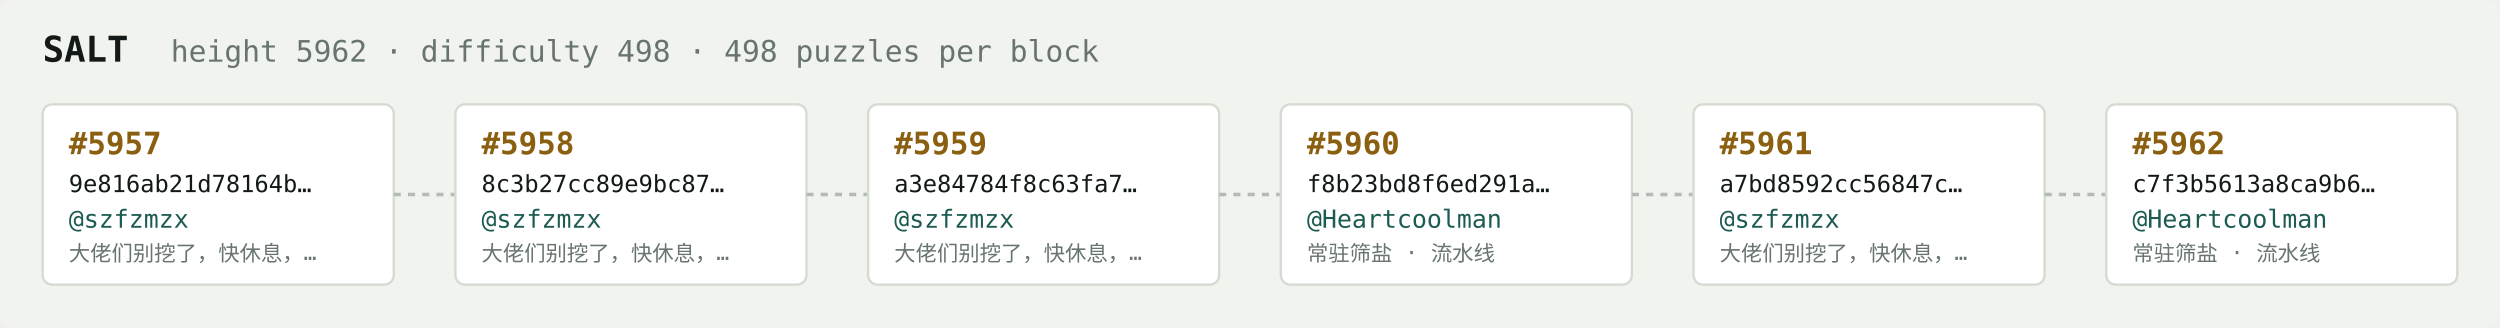
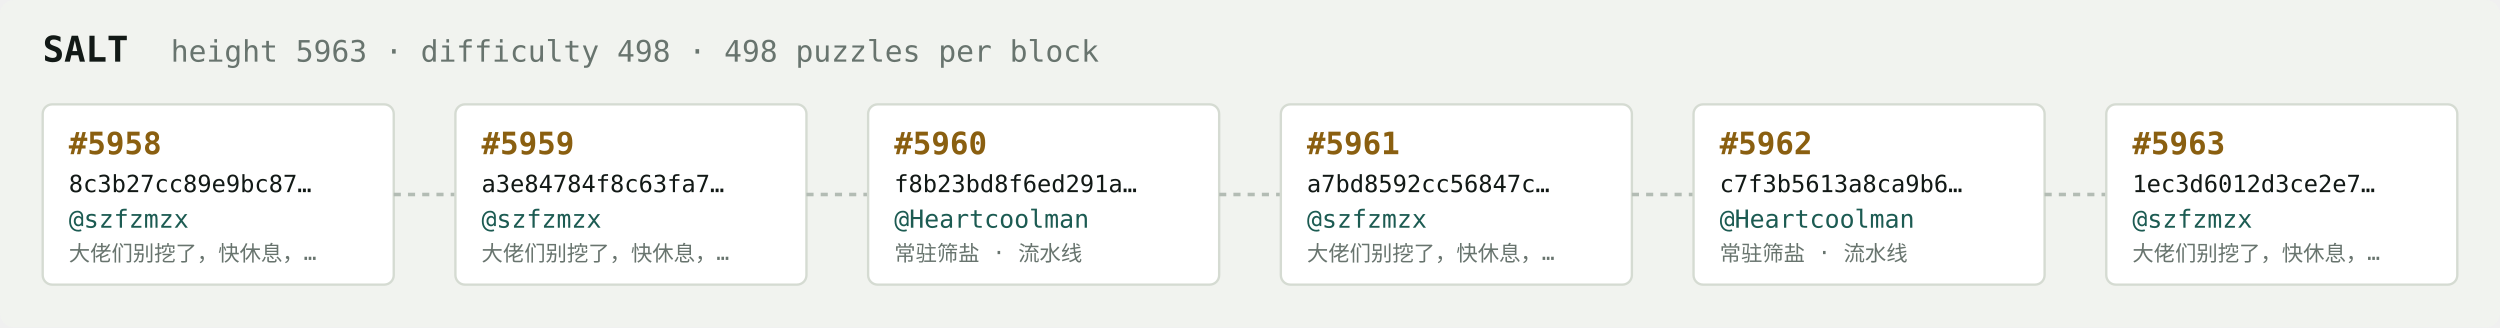
<svg xmlns="http://www.w3.org/2000/svg" width="1054" height="138" viewBox="0 0 1054 138" font-family="ui-monospace,SFMono-Regular,Menlo,monospace">
  <rect fill="#f1f3ef" width="1054" height="138" rx="6" />
  <text x="18" y="26" fill="#121916" font-size="15" font-weight="700">SALT</text>
-   <text x="72" y="26" fill="#68746e" font-size="12.5">height 5962 · difficulty 498 · 498 puzzles per block</text>
+   <text x="72" y="26" fill="#68746e" font-size="12.5">height 5963 · difficulty 498 · 498 puzzles per block</text>
  <rect x="18" y="44" width="148" height="76" rx="4" fill="#ffffff" stroke="#d5dbd2" stroke-width="1" />
-   <text x="29" y="65" fill="#8a5f10" font-size="13" font-weight="700">#5957</text>
-   <text x="29" y="81" fill="#121916" font-size="10">9e816ab21d78164b…</text>
+   <text x="29" y="65" fill="#8a5f10" font-size="13" font-weight="700">#5958</text>
+   <text x="29" y="81" fill="#121916" font-size="10">8c3b27cc89e9bc87…</text>
  <text x="29" y="96" fill="#1c5b52" font-size="10.5">@szfzmzx</text>
  <text x="29" y="110" fill="#68746e" font-size="9">大佬们别挖了，快休息，…</text>
  <line x1="166" y1="82.0" x2="192" y2="82.0" stroke="#b3bcb4" stroke-width="1.5" stroke-dasharray="3 3" />
  <rect x="192" y="44" width="148" height="76" rx="4" fill="#ffffff" stroke="#d5dbd2" stroke-width="1" />
-   <text x="203" y="65" fill="#8a5f10" font-size="13" font-weight="700">#5958</text>
-   <text x="203" y="81" fill="#121916" font-size="10">8c3b27cc89e9bc87…</text>
+   <text x="203" y="65" fill="#8a5f10" font-size="13" font-weight="700">#5959</text>
+   <text x="203" y="81" fill="#121916" font-size="10">a3e84784f8c63fa7…</text>
  <text x="203" y="96" fill="#1c5b52" font-size="10.5">@szfzmzx</text>
  <text x="203" y="110" fill="#68746e" font-size="9">大佬们别挖了，快休息，…</text>
  <line x1="340" y1="82.0" x2="366" y2="82.0" stroke="#b3bcb4" stroke-width="1.5" stroke-dasharray="3 3" />
  <rect x="366" y="44" width="148" height="76" rx="4" fill="#ffffff" stroke="#d5dbd2" stroke-width="1" />
-   <text x="377" y="65" fill="#8a5f10" font-size="13" font-weight="700">#5959</text>
-   <text x="377" y="81" fill="#121916" font-size="10">a3e84784f8c63fa7…</text>
-   <text x="377" y="96" fill="#1c5b52" font-size="10.5">@szfzmzx</text>
-   <text x="377" y="110" fill="#68746e" font-size="9">大佬们别挖了，快休息，…</text>
+   <text x="377" y="65" fill="#8a5f10" font-size="13" font-weight="700">#5960</text>
+   <text x="377" y="81" fill="#121916" font-size="10">f8b23bd8f6ed291a…</text>
+   <text x="377" y="96" fill="#1c5b52" font-size="10.5">@Heartcoolman</text>
+   <text x="377" y="110" fill="#68746e" font-size="9">常驻筛盐 · 流水线</text>
  <line x1="514" y1="82.0" x2="540" y2="82.0" stroke="#b3bcb4" stroke-width="1.5" stroke-dasharray="3 3" />
  <rect x="540" y="44" width="148" height="76" rx="4" fill="#ffffff" stroke="#d5dbd2" stroke-width="1" />
-   <text x="551" y="65" fill="#8a5f10" font-size="13" font-weight="700">#5960</text>
-   <text x="551" y="81" fill="#121916" font-size="10">f8b23bd8f6ed291a…</text>
-   <text x="551" y="96" fill="#1c5b52" font-size="10.5">@Heartcoolman</text>
-   <text x="551" y="110" fill="#68746e" font-size="9">常驻筛盐 · 流水线</text>
+   <text x="551" y="65" fill="#8a5f10" font-size="13" font-weight="700">#5961</text>
+   <text x="551" y="81" fill="#121916" font-size="10">a7bd8592cc56847c…</text>
+   <text x="551" y="96" fill="#1c5b52" font-size="10.5">@szfzmzx</text>
+   <text x="551" y="110" fill="#68746e" font-size="9">大佬们别挖了，快休息，…</text>
  <line x1="688" y1="82.0" x2="714" y2="82.0" stroke="#b3bcb4" stroke-width="1.5" stroke-dasharray="3 3" />
  <rect x="714" y="44" width="148" height="76" rx="4" fill="#ffffff" stroke="#d5dbd2" stroke-width="1" />
-   <text x="725" y="65" fill="#8a5f10" font-size="13" font-weight="700">#5961</text>
-   <text x="725" y="81" fill="#121916" font-size="10">a7bd8592cc56847c…</text>
-   <text x="725" y="96" fill="#1c5b52" font-size="10.5">@szfzmzx</text>
-   <text x="725" y="110" fill="#68746e" font-size="9">大佬们别挖了，快休息，…</text>
+   <text x="725" y="65" fill="#8a5f10" font-size="13" font-weight="700">#5962</text>
+   <text x="725" y="81" fill="#121916" font-size="10">c7f3b5613a8ca9b6…</text>
+   <text x="725" y="96" fill="#1c5b52" font-size="10.5">@Heartcoolman</text>
+   <text x="725" y="110" fill="#68746e" font-size="9">常驻筛盐 · 流水线</text>
  <line x1="862" y1="82.0" x2="888" y2="82.0" stroke="#b3bcb4" stroke-width="1.5" stroke-dasharray="3 3" />
  <rect x="888" y="44" width="148" height="76" rx="4" fill="#ffffff" stroke="#d5dbd2" stroke-width="1" />
-   <text x="899" y="65" fill="#8a5f10" font-size="13" font-weight="700">#5962</text>
-   <text x="899" y="81" fill="#121916" font-size="10">c7f3b5613a8ca9b6…</text>
-   <text x="899" y="96" fill="#1c5b52" font-size="10.5">@Heartcoolman</text>
-   <text x="899" y="110" fill="#68746e" font-size="9">常驻筛盐 · 流水线</text>
+   <text x="899" y="65" fill="#8a5f10" font-size="13" font-weight="700">#5963</text>
+   <text x="899" y="81" fill="#121916" font-size="10">1ec3d6012d3ce2e7…</text>
+   <text x="899" y="96" fill="#1c5b52" font-size="10.5">@szfzmzx</text>
+   <text x="899" y="110" fill="#68746e" font-size="9">大佬们别挖了，快休息，…</text>
</svg>
